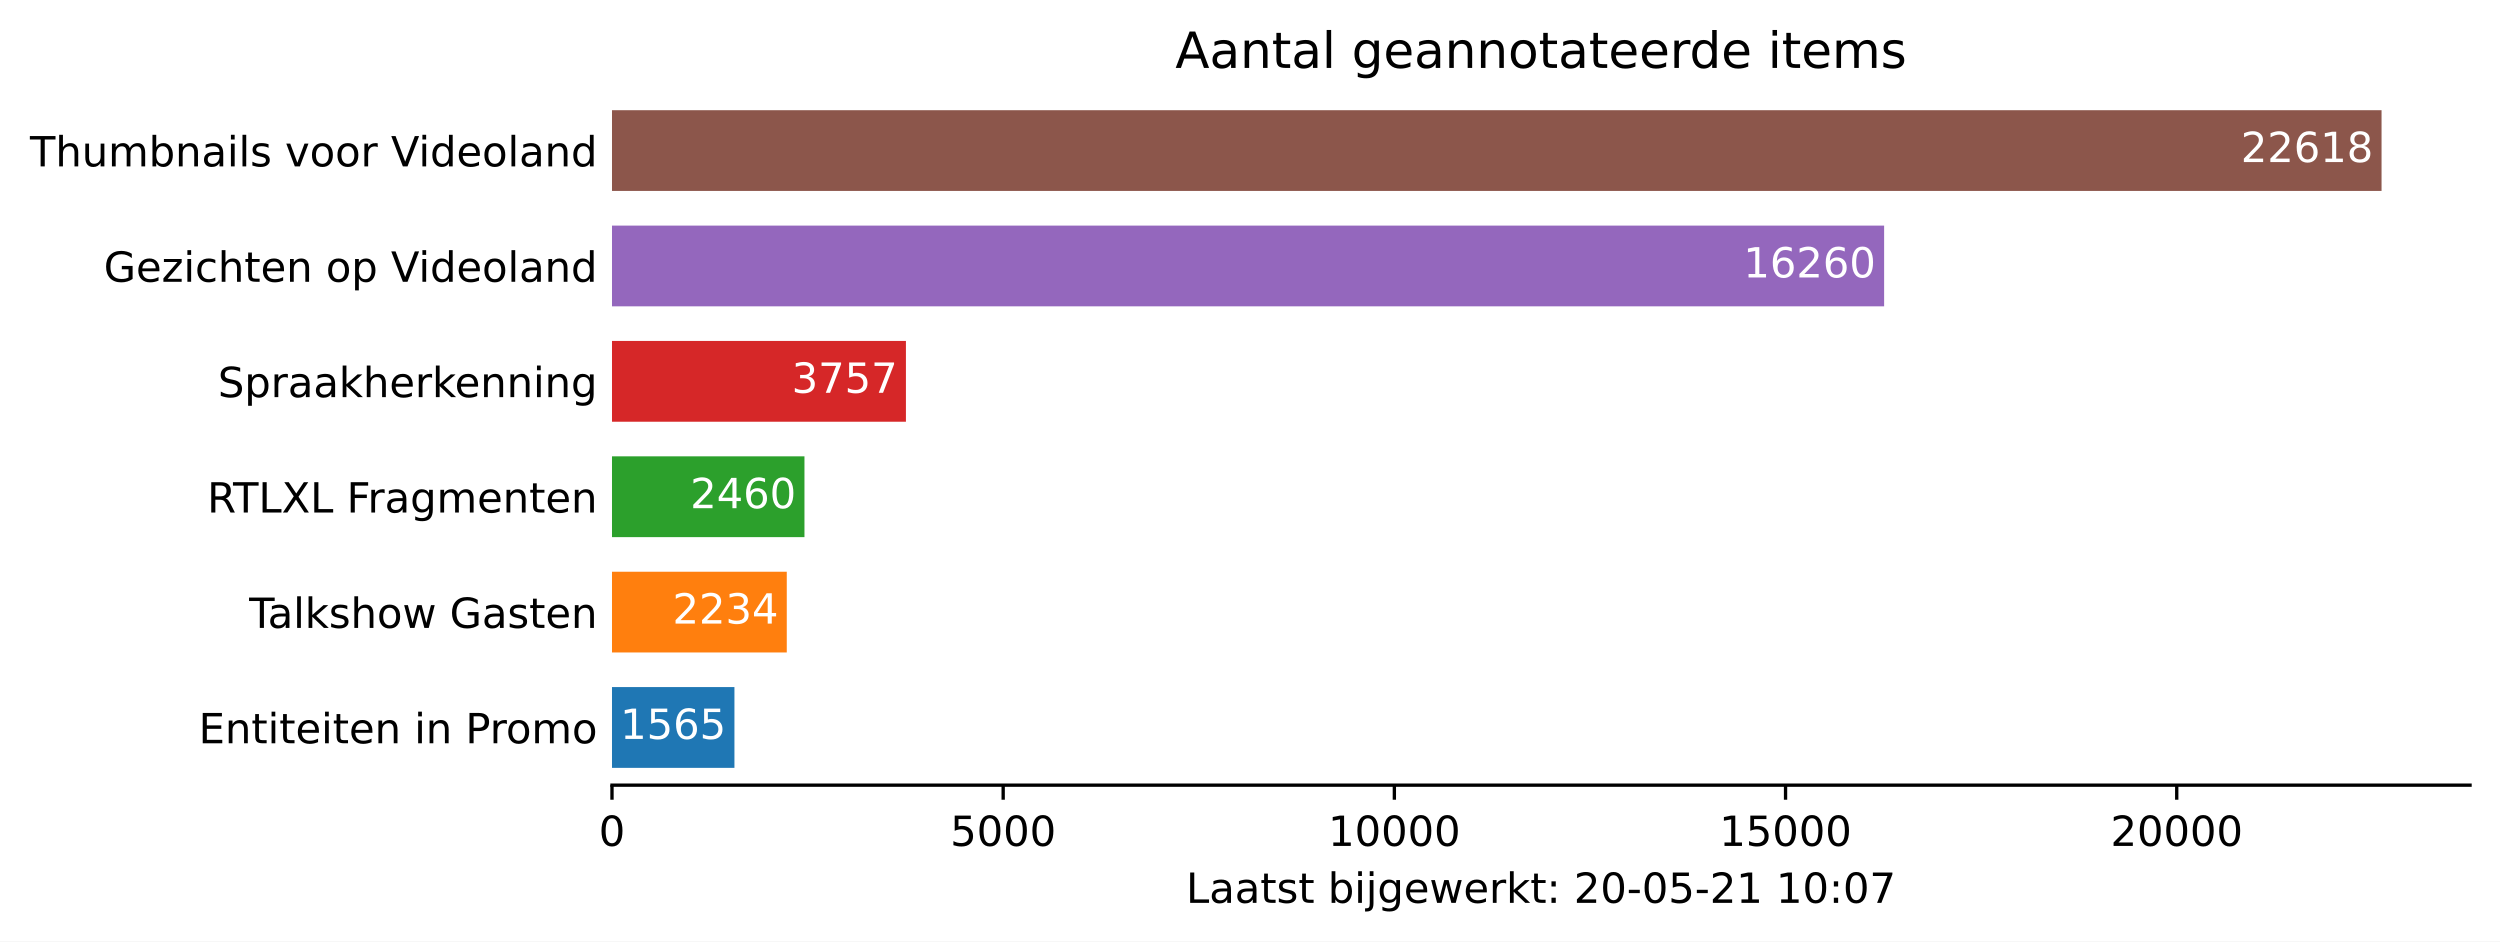
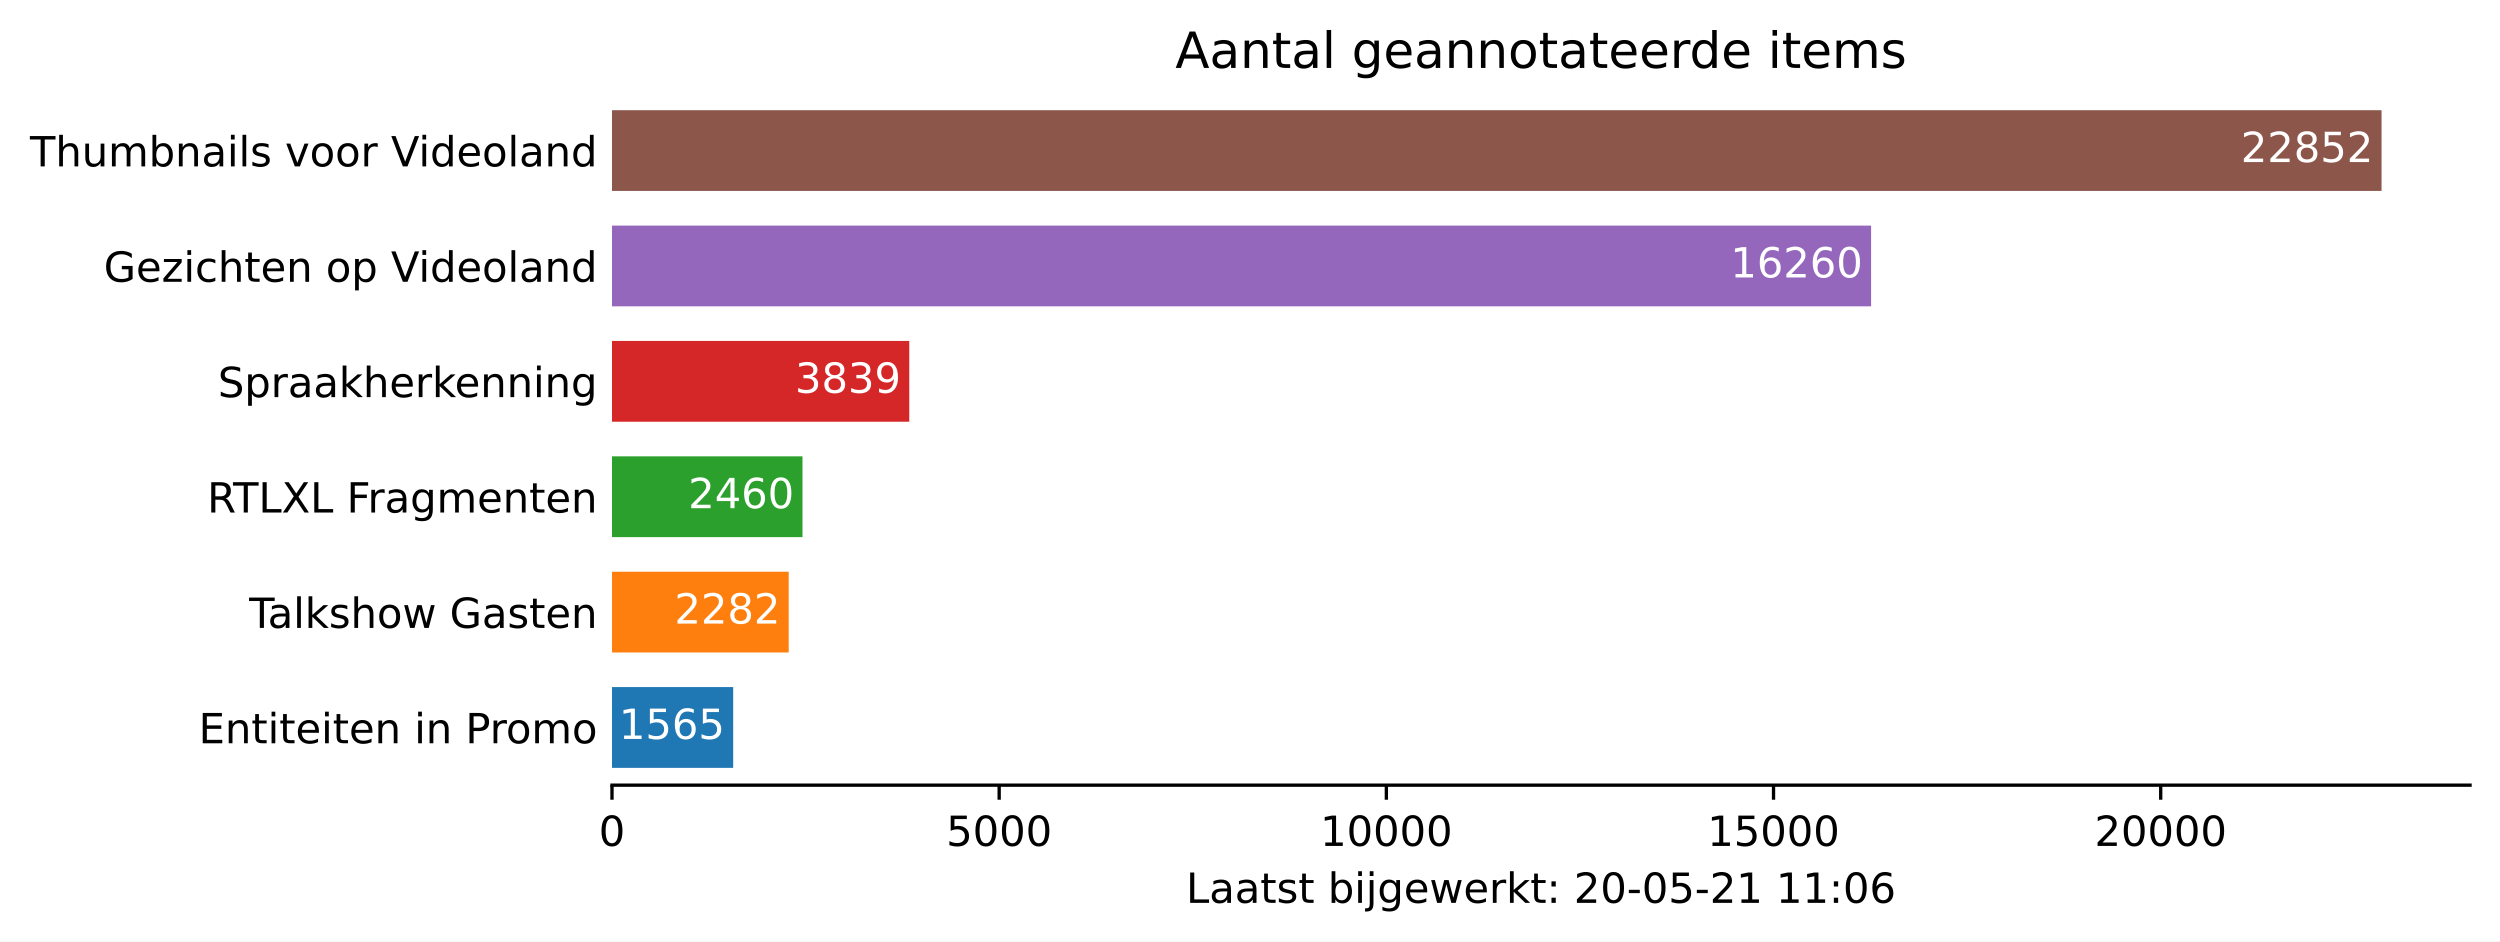
<svg xmlns="http://www.w3.org/2000/svg" xmlns:xlink="http://www.w3.org/1999/xlink" height="226.194pt" version="1.1" viewBox="0 0 600.633 226.194" width="600.633pt">
  <defs>
    <style type="text/css">*{stroke-linecap:butt;stroke-linejoin:round;}</style>
  </defs>
  <g id="figure_1">
    <g id="patch_1">
      <path d="M 0 226.194  L 600.633 226.194  L 600.633 0  L 0 0  z " style="fill:#ffffff;" />
    </g>
    <g id="axes_1">
      <g id="patch_2">
        <path d="M 147.033 188.638  L 593.433 188.638  L 593.433 22.318  L 147.033 22.318  z " style="fill:#ffffff;" />
      </g>
      <g id="patch_3">
-         <path clip-path="url(#pfd7fe1ca99)" d="M 147.033 184.48  L 176.45 184.48  L 176.45 165.076  L 147.033 165.076  z " style="fill:#1f77b4;" />
+         <path clip-path="url(#pa1356183ee)" d="M 147.033 184.48  L 176.148 184.48  L 176.148 165.076  L 147.033 165.076  z " style="fill:#1f77b4;" />
      </g>
      <g id="patch_4">
-         <path clip-path="url(#pfd7fe1ca99)" d="M 147.033 156.76  L 189.025 156.76  L 189.025 137.356  L 147.033 137.356  z " style="fill:#ff7f0e;" />
+         <path clip-path="url(#pa1356183ee)" d="M 147.033 156.76  L 189.488 156.76  L 189.488 137.356  L 147.033 137.356  z " style="fill:#ff7f0e;" />
      </g>
      <g id="patch_5">
-         <path clip-path="url(#pfd7fe1ca99)" d="M 147.033 129.04  L 193.273 129.04  L 193.273 109.636  L 147.033 109.636  z " style="fill:#2ca02c;" />
+         <path clip-path="url(#pa1356183ee)" d="M 147.033 129.04  L 192.799 129.04  L 192.799 109.636  L 147.033 109.636  z " style="fill:#2ca02c;" />
      </g>
      <g id="patch_6">
-         <path clip-path="url(#pfd7fe1ca99)" d="M 147.033 101.32  L 217.652 101.32  L 217.652 81.916  L 147.033 81.916  z " style="fill:#d62728;" />
+         <path clip-path="url(#pa1356183ee)" d="M 147.033 101.32  L 218.454 101.32  L 218.454 81.916  L 147.033 81.916  z " style="fill:#d62728;" />
      </g>
      <g id="patch_7">
-         <path clip-path="url(#pfd7fe1ca99)" d="M 147.033 73.6  L 452.667 73.6  L 452.667 54.196  L 147.033 54.196  z " style="fill:#9467bd;" />
+         <path clip-path="url(#pa1356183ee)" d="M 147.033 73.6  L 449.537 73.6  L 449.537 54.196  L 147.033 54.196  z " style="fill:#9467bd;" />
      </g>
      <g id="patch_8">
-         <path clip-path="url(#pfd7fe1ca99)" d="M 147.033 45.88  L 572.176 45.88  L 572.176 26.476  L 147.033 26.476  z " style="fill:#8c564b;" />
+         <path clip-path="url(#pa1356183ee)" d="M 147.033 45.88  L 572.176 45.88  L 572.176 26.476  L 147.033 26.476  z " style="fill:#8c564b;" />
      </g>
      <g id="matplotlib.axis_1">
        <g id="xtick_1">
          <g id="line2d_1">
            <defs>
-               <path d="M 0 0  L 0 3.5  " id="m6ba2e2ff28" style="stroke:#000000;stroke-width:0.8;" />
+               <path d="M 0 0  L 0 3.5  " id="m9d2012c8a9" style="stroke:#000000;stroke-width:0.8;" />
            </defs>
            <g>
-               <use style="stroke:#000000;stroke-width:0.8;" x="147.033" xlink:href="#m6ba2e2ff28" y="188.638" />
+               <use style="stroke:#000000;stroke-width:0.8;" x="147.033" xlink:href="#m9d2012c8a9" y="188.638" />
            </g>
          </g>
          <g id="text_1">
            <g transform="translate(143.8516 203.2366)scale(0.1 -0.1)">
              <defs>
                <path d="M 2034 4250  Q 1547 4250 1301 3770  Q 1056 3291 1056 2328  Q 1056 1369 1301 889  Q 1547 409 2034 409  Q 2525 409 2770 889  Q 3016 1369 3016 2328  Q 3016 3291 2770 3770  Q 2525 4250 2034 4250  z M 2034 4750  Q 2819 4750 3233 4129  Q 3647 3509 3647 2328  Q 3647 1150 3233 529  Q 2819 -91 2034 -91  Q 1250 -91 836 529  Q 422 1150 422 2328  Q 422 3509 836 4129  Q 1250 4750 2034 4750  z " id="DejaVuSans-30" transform="scale(0.015625)" />
              </defs>
              <use xlink:href="#DejaVuSans-30" />
            </g>
          </g>
        </g>
        <g id="xtick_2">
          <g id="line2d_2">
            <g>
-               <use style="stroke:#000000;stroke-width:0.8;" x="241.016" xlink:href="#m6ba2e2ff28" y="188.638" />
+               <use style="stroke:#000000;stroke-width:0.8;" x="240.054" xlink:href="#m9d2012c8a9" y="188.638" />
            </g>
          </g>
          <g id="text_2">
-             <g transform="translate(228.2911 203.2366)scale(0.1 -0.1)">
+             <g transform="translate(227.3287 203.2366)scale(0.1 -0.1)">
              <defs>
                <path d="M 691 4666  L 3169 4666  L 3169 4134  L 1269 4134  L 1269 2991  Q 1406 3038 1543 3061  Q 1681 3084 1819 3084  Q 2600 3084 3056 2656  Q 3513 2228 3513 1497  Q 3513 744 3044 326  Q 2575 -91 1722 -91  Q 1428 -91 1123 -41  Q 819 9 494 109  L 494 744  Q 775 591 1075 516  Q 1375 441 1709 441  Q 2250 441 2565 725  Q 2881 1009 2881 1497  Q 2881 1984 2565 2268  Q 2250 2553 1709 2553  Q 1456 2553 1204 2497  Q 953 2441 691 2322  L 691 4666  z " id="DejaVuSans-35" transform="scale(0.015625)" />
              </defs>
              <use xlink:href="#DejaVuSans-35" />
              <use x="63.623" xlink:href="#DejaVuSans-30" />
              <use x="127.246" xlink:href="#DejaVuSans-30" />
              <use x="190.869" xlink:href="#DejaVuSans-30" />
            </g>
          </g>
        </g>
        <g id="xtick_3">
          <g id="line2d_3">
            <g>
-               <use style="stroke:#000000;stroke-width:0.8;" x="334.999" xlink:href="#m6ba2e2ff28" y="188.638" />
+               <use style="stroke:#000000;stroke-width:0.8;" x="333.075" xlink:href="#m9d2012c8a9" y="188.638" />
            </g>
          </g>
          <g id="text_3">
-             <g transform="translate(319.0932 203.2366)scale(0.1 -0.1)">
+             <g transform="translate(317.1684 203.2366)scale(0.1 -0.1)">
              <defs>
                <path d="M 794 531  L 1825 531  L 1825 4091  L 703 3866  L 703 4441  L 1819 4666  L 2450 4666  L 2450 531  L 3481 531  L 3481 0  L 794 0  L 794 531  z " id="DejaVuSans-31" transform="scale(0.015625)" />
              </defs>
              <use xlink:href="#DejaVuSans-31" />
              <use x="63.623" xlink:href="#DejaVuSans-30" />
              <use x="127.246" xlink:href="#DejaVuSans-30" />
              <use x="190.869" xlink:href="#DejaVuSans-30" />
              <use x="254.492" xlink:href="#DejaVuSans-30" />
            </g>
          </g>
        </g>
        <g id="xtick_4">
          <g id="line2d_4">
            <g>
-               <use style="stroke:#000000;stroke-width:0.8;" x="428.983" xlink:href="#m6ba2e2ff28" y="188.638" />
+               <use style="stroke:#000000;stroke-width:0.8;" x="426.096" xlink:href="#m9d2012c8a9" y="188.638" />
            </g>
          </g>
          <g id="text_4">
-             <g transform="translate(413.0765 203.2366)scale(0.1 -0.1)">
+             <g transform="translate(410.1894 203.2366)scale(0.1 -0.1)">
              <use xlink:href="#DejaVuSans-31" />
              <use x="63.623" xlink:href="#DejaVuSans-35" />
              <use x="127.246" xlink:href="#DejaVuSans-30" />
              <use x="190.869" xlink:href="#DejaVuSans-30" />
              <use x="254.492" xlink:href="#DejaVuSans-30" />
            </g>
          </g>
        </g>
        <g id="xtick_5">
          <g id="line2d_5">
            <g>
-               <use style="stroke:#000000;stroke-width:0.8;" x="522.966" xlink:href="#m6ba2e2ff28" y="188.638" />
+               <use style="stroke:#000000;stroke-width:0.8;" x="519.117" xlink:href="#m9d2012c8a9" y="188.638" />
            </g>
          </g>
          <g id="text_5">
-             <g transform="translate(507.0598 203.2366)scale(0.1 -0.1)">
+             <g transform="translate(503.2103 203.2366)scale(0.1 -0.1)">
              <defs>
                <path d="M 1228 531  L 3431 531  L 3431 0  L 469 0  L 469 531  Q 828 903 1448 1529  Q 2069 2156 2228 2338  Q 2531 2678 2651 2914  Q 2772 3150 2772 3378  Q 2772 3750 2511 3984  Q 2250 4219 1831 4219  Q 1534 4219 1204 4116  Q 875 4013 500 3803  L 500 4441  Q 881 4594 1212 4672  Q 1544 4750 1819 4750  Q 2544 4750 2975 4387  Q 3406 4025 3406 3419  Q 3406 3131 3298 2873  Q 3191 2616 2906 2266  Q 2828 2175 2409 1742  Q 1991 1309 1228 531  z " id="DejaVuSans-32" transform="scale(0.015625)" />
              </defs>
              <use xlink:href="#DejaVuSans-32" />
              <use x="63.623" xlink:href="#DejaVuSans-30" />
              <use x="127.246" xlink:href="#DejaVuSans-30" />
              <use x="190.869" xlink:href="#DejaVuSans-30" />
              <use x="254.492" xlink:href="#DejaVuSans-30" />
            </g>
          </g>
        </g>
        <g id="text_6">
          <g transform="translate(284.9578 216.9147)scale(0.1 -0.1)">
            <defs>
              <path d="M 628 4666  L 1259 4666  L 1259 531  L 3531 531  L 3531 0  L 628 0  L 628 4666  z " id="DejaVuSans-4c" transform="scale(0.015625)" />
              <path d="M 2194 1759  Q 1497 1759 1228 1600  Q 959 1441 959 1056  Q 959 750 1161 570  Q 1363 391 1709 391  Q 2188 391 2477 730  Q 2766 1069 2766 1631  L 2766 1759  L 2194 1759  z M 3341 1997  L 3341 0  L 2766 0  L 2766 531  Q 2569 213 2275 61  Q 1981 -91 1556 -91  Q 1019 -91 701 211  Q 384 513 384 1019  Q 384 1609 779 1909  Q 1175 2209 1959 2209  L 2766 2209  L 2766 2266  Q 2766 2663 2505 2880  Q 2244 3097 1772 3097  Q 1472 3097 1187 3025  Q 903 2953 641 2809  L 641 3341  Q 956 3463 1253 3523  Q 1550 3584 1831 3584  Q 2591 3584 2966 3190  Q 3341 2797 3341 1997  z " id="DejaVuSans-61" transform="scale(0.015625)" />
              <path d="M 1172 4494  L 1172 3500  L 2356 3500  L 2356 3053  L 1172 3053  L 1172 1153  Q 1172 725 1289 603  Q 1406 481 1766 481  L 2356 481  L 2356 0  L 1766 0  Q 1100 0 847 248  Q 594 497 594 1153  L 594 3053  L 172 3053  L 172 3500  L 594 3500  L 594 4494  L 1172 4494  z " id="DejaVuSans-74" transform="scale(0.015625)" />
              <path d="M 2834 3397  L 2834 2853  Q 2591 2978 2328 3040  Q 2066 3103 1784 3103  Q 1356 3103 1142 2972  Q 928 2841 928 2578  Q 928 2378 1081 2264  Q 1234 2150 1697 2047  L 1894 2003  Q 2506 1872 2764 1633  Q 3022 1394 3022 966  Q 3022 478 2636 193  Q 2250 -91 1575 -91  Q 1294 -91 989 -36  Q 684 19 347 128  L 347 722  Q 666 556 975 473  Q 1284 391 1588 391  Q 1994 391 2212 530  Q 2431 669 2431 922  Q 2431 1156 2273 1281  Q 2116 1406 1581 1522  L 1381 1569  Q 847 1681 609 1914  Q 372 2147 372 2553  Q 372 3047 722 3315  Q 1072 3584 1716 3584  Q 2034 3584 2315 3537  Q 2597 3491 2834 3397  z " id="DejaVuSans-73" transform="scale(0.015625)" />
              <path id="DejaVuSans-20" transform="scale(0.015625)" />
              <path d="M 3116 1747  Q 3116 2381 2855 2742  Q 2594 3103 2138 3103  Q 1681 3103 1420 2742  Q 1159 2381 1159 1747  Q 1159 1113 1420 752  Q 1681 391 2138 391  Q 2594 391 2855 752  Q 3116 1113 3116 1747  z M 1159 2969  Q 1341 3281 1617 3432  Q 1894 3584 2278 3584  Q 2916 3584 3314 3078  Q 3713 2572 3713 1747  Q 3713 922 3314 415  Q 2916 -91 2278 -91  Q 1894 -91 1617 61  Q 1341 213 1159 525  L 1159 0  L 581 0  L 581 4863  L 1159 4863  L 1159 2969  z " id="DejaVuSans-62" transform="scale(0.015625)" />
              <path d="M 603 3500  L 1178 3500  L 1178 0  L 603 0  L 603 3500  z M 603 4863  L 1178 4863  L 1178 4134  L 603 4134  L 603 4863  z " id="DejaVuSans-69" transform="scale(0.015625)" />
              <path d="M 603 3500  L 1178 3500  L 1178 -63  Q 1178 -731 923 -1031  Q 669 -1331 103 -1331  L -116 -1331  L -116 -844  L 38 -844  Q 366 -844 484 -692  Q 603 -541 603 -63  L 603 3500  z M 603 4863  L 1178 4863  L 1178 4134  L 603 4134  L 603 4863  z " id="DejaVuSans-6a" transform="scale(0.015625)" />
              <path d="M 2906 1791  Q 2906 2416 2648 2759  Q 2391 3103 1925 3103  Q 1463 3103 1205 2759  Q 947 2416 947 1791  Q 947 1169 1205 825  Q 1463 481 1925 481  Q 2391 481 2648 825  Q 2906 1169 2906 1791  z M 3481 434  Q 3481 -459 3084 -895  Q 2688 -1331 1869 -1331  Q 1566 -1331 1297 -1286  Q 1028 -1241 775 -1147  L 775 -588  Q 1028 -725 1275 -790  Q 1522 -856 1778 -856  Q 2344 -856 2625 -561  Q 2906 -266 2906 331  L 2906 616  Q 2728 306 2450 153  Q 2172 0 1784 0  Q 1141 0 747 490  Q 353 981 353 1791  Q 353 2603 747 3093  Q 1141 3584 1784 3584  Q 2172 3584 2450 3431  Q 2728 3278 2906 2969  L 2906 3500  L 3481 3500  L 3481 434  z " id="DejaVuSans-67" transform="scale(0.015625)" />
              <path d="M 3597 1894  L 3597 1613  L 953 1613  Q 991 1019 1311 708  Q 1631 397 2203 397  Q 2534 397 2845 478  Q 3156 559 3463 722  L 3463 178  Q 3153 47 2828 -22  Q 2503 -91 2169 -91  Q 1331 -91 842 396  Q 353 884 353 1716  Q 353 2575 817 3079  Q 1281 3584 2069 3584  Q 2775 3584 3186 3129  Q 3597 2675 3597 1894  z M 3022 2063  Q 3016 2534 2758 2815  Q 2500 3097 2075 3097  Q 1594 3097 1305 2825  Q 1016 2553 972 2059  L 3022 2063  z " id="DejaVuSans-65" transform="scale(0.015625)" />
              <path d="M 269 3500  L 844 3500  L 1563 769  L 2278 3500  L 2956 3500  L 3675 769  L 4391 3500  L 4966 3500  L 4050 0  L 3372 0  L 2619 2869  L 1863 0  L 1184 0  L 269 3500  z " id="DejaVuSans-77" transform="scale(0.015625)" />
              <path d="M 2631 2963  Q 2534 3019 2420 3045  Q 2306 3072 2169 3072  Q 1681 3072 1420 2755  Q 1159 2438 1159 1844  L 1159 0  L 581 0  L 581 3500  L 1159 3500  L 1159 2956  Q 1341 3275 1631 3429  Q 1922 3584 2338 3584  Q 2397 3584 2469 3576  Q 2541 3569 2628 3553  L 2631 2963  z " id="DejaVuSans-72" transform="scale(0.015625)" />
              <path d="M 581 4863  L 1159 4863  L 1159 1991  L 2875 3500  L 3609 3500  L 1753 1863  L 3688 0  L 2938 0  L 1159 1709  L 1159 0  L 581 0  L 581 4863  z " id="DejaVuSans-6b" transform="scale(0.015625)" />
              <path d="M 750 794  L 1409 794  L 1409 0  L 750 0  L 750 794  z M 750 3309  L 1409 3309  L 1409 2516  L 750 2516  L 750 3309  z " id="DejaVuSans-3a" transform="scale(0.015625)" />
              <path d="M 313 2009  L 1997 2009  L 1997 1497  L 313 1497  L 313 2009  z " id="DejaVuSans-2d" transform="scale(0.015625)" />
-               <path d="M 525 4666  L 3525 4666  L 3525 4397  L 1831 0  L 1172 0  L 2766 4134  L 525 4134  L 525 4666  z " id="DejaVuSans-37" transform="scale(0.015625)" />
+               <path d="M 2113 2584  Q 1688 2584 1439 2293  Q 1191 2003 1191 1497  Q 1191 994 1439 701  Q 1688 409 2113 409  Q 2538 409 2786 701  Q 3034 994 3034 1497  Q 3034 2003 2786 2293  Q 2538 2584 2113 2584  z M 3366 4563  L 3366 3988  Q 3128 4100 2886 4159  Q 2644 4219 2406 4219  Q 1781 4219 1451 3797  Q 1122 3375 1075 2522  Q 1259 2794 1537 2939  Q 1816 3084 2150 3084  Q 2853 3084 3261 2657  Q 3669 2231 3669 1497  Q 3669 778 3244 343  Q 2819 -91 2113 -91  Q 1303 -91 875 529  Q 447 1150 447 2328  Q 447 3434 972 4092  Q 1497 4750 2381 4750  Q 2619 4750 2861 4703  Q 3103 4656 3366 4563  z " id="DejaVuSans-36" transform="scale(0.015625)" />
            </defs>
            <use xlink:href="#DejaVuSans-4c" />
            <use x="55.713" xlink:href="#DejaVuSans-61" />
            <use x="116.992" xlink:href="#DejaVuSans-61" />
            <use x="178.271" xlink:href="#DejaVuSans-74" />
            <use x="217.48" xlink:href="#DejaVuSans-73" />
            <use x="269.58" xlink:href="#DejaVuSans-74" />
            <use x="308.789" xlink:href="#DejaVuSans-20" />
            <use x="340.576" xlink:href="#DejaVuSans-62" />
            <use x="404.053" xlink:href="#DejaVuSans-69" />
            <use x="431.836" xlink:href="#DejaVuSans-6a" />
            <use x="459.619" xlink:href="#DejaVuSans-67" />
            <use x="523.096" xlink:href="#DejaVuSans-65" />
            <use x="584.619" xlink:href="#DejaVuSans-77" />
            <use x="666.406" xlink:href="#DejaVuSans-65" />
            <use x="727.93" xlink:href="#DejaVuSans-72" />
            <use x="769.043" xlink:href="#DejaVuSans-6b" />
            <use x="826.953" xlink:href="#DejaVuSans-74" />
            <use x="866.162" xlink:href="#DejaVuSans-3a" />
            <use x="899.854" xlink:href="#DejaVuSans-20" />
            <use x="931.641" xlink:href="#DejaVuSans-32" />
            <use x="995.264" xlink:href="#DejaVuSans-30" />
            <use x="1058.887" xlink:href="#DejaVuSans-2d" />
            <use x="1094.971" xlink:href="#DejaVuSans-30" />
            <use x="1158.594" xlink:href="#DejaVuSans-35" />
            <use x="1222.217" xlink:href="#DejaVuSans-2d" />
            <use x="1258.301" xlink:href="#DejaVuSans-32" />
            <use x="1321.924" xlink:href="#DejaVuSans-31" />
            <use x="1385.547" xlink:href="#DejaVuSans-20" />
            <use x="1417.334" xlink:href="#DejaVuSans-31" />
-             <use x="1480.957" xlink:href="#DejaVuSans-30" />
+             <use x="1480.957" xlink:href="#DejaVuSans-31" />
            <use x="1544.58" xlink:href="#DejaVuSans-3a" />
            <use x="1578.271" xlink:href="#DejaVuSans-30" />
-             <use x="1641.895" xlink:href="#DejaVuSans-37" />
+             <use x="1641.895" xlink:href="#DejaVuSans-36" />
          </g>
        </g>
      </g>
      <g id="matplotlib.axis_2">
        <g id="ytick_1">
          <g id="line2d_6" />
          <g id="text_7">
            <g transform="translate(47.725 178.5773)scale(0.1 -0.1)">
              <defs>
                <path d="M 628 4666  L 3578 4666  L 3578 4134  L 1259 4134  L 1259 2753  L 3481 2753  L 3481 2222  L 1259 2222  L 1259 531  L 3634 531  L 3634 0  L 628 0  L 628 4666  z " id="DejaVuSans-45" transform="scale(0.015625)" />
                <path d="M 3513 2113  L 3513 0  L 2938 0  L 2938 2094  Q 2938 2591 2744 2837  Q 2550 3084 2163 3084  Q 1697 3084 1428 2787  Q 1159 2491 1159 1978  L 1159 0  L 581 0  L 581 3500  L 1159 3500  L 1159 2956  Q 1366 3272 1645 3428  Q 1925 3584 2291 3584  Q 2894 3584 3203 3211  Q 3513 2838 3513 2113  z " id="DejaVuSans-6e" transform="scale(0.015625)" />
                <path d="M 1259 4147  L 1259 2394  L 2053 2394  Q 2494 2394 2734 2622  Q 2975 2850 2975 3272  Q 2975 3691 2734 3919  Q 2494 4147 2053 4147  L 1259 4147  z M 628 4666  L 2053 4666  Q 2838 4666 3239 4311  Q 3641 3956 3641 3272  Q 3641 2581 3239 2228  Q 2838 1875 2053 1875  L 1259 1875  L 1259 0  L 628 0  L 628 4666  z " id="DejaVuSans-50" transform="scale(0.015625)" />
                <path d="M 1959 3097  Q 1497 3097 1228 2736  Q 959 2375 959 1747  Q 959 1119 1226 758  Q 1494 397 1959 397  Q 2419 397 2687 759  Q 2956 1122 2956 1747  Q 2956 2369 2687 2733  Q 2419 3097 1959 3097  z M 1959 3584  Q 2709 3584 3137 3096  Q 3566 2609 3566 1747  Q 3566 888 3137 398  Q 2709 -91 1959 -91  Q 1206 -91 779 398  Q 353 888 353 1747  Q 353 2609 779 3096  Q 1206 3584 1959 3584  z " id="DejaVuSans-6f" transform="scale(0.015625)" />
                <path d="M 3328 2828  Q 3544 3216 3844 3400  Q 4144 3584 4550 3584  Q 5097 3584 5394 3201  Q 5691 2819 5691 2113  L 5691 0  L 5113 0  L 5113 2094  Q 5113 2597 4934 2840  Q 4756 3084 4391 3084  Q 3944 3084 3684 2787  Q 3425 2491 3425 1978  L 3425 0  L 2847 0  L 2847 2094  Q 2847 2600 2669 2842  Q 2491 3084 2119 3084  Q 1678 3084 1418 2786  Q 1159 2488 1159 1978  L 1159 0  L 581 0  L 581 3500  L 1159 3500  L 1159 2956  Q 1356 3278 1631 3431  Q 1906 3584 2284 3584  Q 2666 3584 2933 3390  Q 3200 3197 3328 2828  z " id="DejaVuSans-6d" transform="scale(0.015625)" />
              </defs>
              <use xlink:href="#DejaVuSans-45" />
              <use x="63.184" xlink:href="#DejaVuSans-6e" />
              <use x="126.562" xlink:href="#DejaVuSans-74" />
              <use x="165.771" xlink:href="#DejaVuSans-69" />
              <use x="193.555" xlink:href="#DejaVuSans-74" />
              <use x="232.764" xlink:href="#DejaVuSans-65" />
              <use x="294.287" xlink:href="#DejaVuSans-69" />
              <use x="322.07" xlink:href="#DejaVuSans-74" />
              <use x="361.279" xlink:href="#DejaVuSans-65" />
              <use x="422.803" xlink:href="#DejaVuSans-6e" />
              <use x="486.182" xlink:href="#DejaVuSans-20" />
              <use x="517.969" xlink:href="#DejaVuSans-69" />
              <use x="545.752" xlink:href="#DejaVuSans-6e" />
              <use x="609.131" xlink:href="#DejaVuSans-20" />
              <use x="640.918" xlink:href="#DejaVuSans-50" />
              <use x="699.471" xlink:href="#DejaVuSans-72" />
              <use x="738.334" xlink:href="#DejaVuSans-6f" />
              <use x="799.516" xlink:href="#DejaVuSans-6d" />
              <use x="896.928" xlink:href="#DejaVuSans-6f" />
            </g>
          </g>
        </g>
        <g id="ytick_2">
          <g id="line2d_7" />
          <g id="text_8">
            <g transform="translate(59.85938 150.8573)scale(0.1 -0.1)">
              <defs>
                <path d="M -19 4666  L 3928 4666  L 3928 4134  L 2272 4134  L 2272 0  L 1638 0  L 1638 4134  L -19 4134  L -19 4666  z " id="DejaVuSans-54" transform="scale(0.015625)" />
                <path d="M 603 4863  L 1178 4863  L 1178 0  L 603 0  L 603 4863  z " id="DejaVuSans-6c" transform="scale(0.015625)" />
                <path d="M 3513 2113  L 3513 0  L 2938 0  L 2938 2094  Q 2938 2591 2744 2837  Q 2550 3084 2163 3084  Q 1697 3084 1428 2787  Q 1159 2491 1159 1978  L 1159 0  L 581 0  L 581 4863  L 1159 4863  L 1159 2956  Q 1366 3272 1645 3428  Q 1925 3584 2291 3584  Q 2894 3584 3203 3211  Q 3513 2838 3513 2113  z " id="DejaVuSans-68" transform="scale(0.015625)" />
                <path d="M 3809 666  L 3809 1919  L 2778 1919  L 2778 2438  L 4434 2438  L 4434 434  Q 4069 175 3628 42  Q 3188 -91 2688 -91  Q 1594 -91 976 548  Q 359 1188 359 2328  Q 359 3472 976 4111  Q 1594 4750 2688 4750  Q 3144 4750 3555 4637  Q 3966 4525 4313 4306  L 4313 3634  Q 3963 3931 3569 4081  Q 3175 4231 2741 4231  Q 1884 4231 1454 3753  Q 1025 3275 1025 2328  Q 1025 1384 1454 906  Q 1884 428 2741 428  Q 3075 428 3337 486  Q 3600 544 3809 666  z " id="DejaVuSans-47" transform="scale(0.015625)" />
              </defs>
              <use xlink:href="#DejaVuSans-54" />
              <use x="44.584" xlink:href="#DejaVuSans-61" />
              <use x="105.863" xlink:href="#DejaVuSans-6c" />
              <use x="133.646" xlink:href="#DejaVuSans-6b" />
              <use x="191.557" xlink:href="#DejaVuSans-73" />
              <use x="243.656" xlink:href="#DejaVuSans-68" />
              <use x="307.035" xlink:href="#DejaVuSans-6f" />
              <use x="368.217" xlink:href="#DejaVuSans-77" />
              <use x="450.004" xlink:href="#DejaVuSans-20" />
              <use x="481.791" xlink:href="#DejaVuSans-47" />
              <use x="559.281" xlink:href="#DejaVuSans-61" />
              <use x="620.561" xlink:href="#DejaVuSans-73" />
              <use x="672.66" xlink:href="#DejaVuSans-74" />
              <use x="711.869" xlink:href="#DejaVuSans-65" />
              <use x="773.393" xlink:href="#DejaVuSans-6e" />
            </g>
          </g>
        </g>
        <g id="ytick_3">
          <g id="line2d_8" />
          <g id="text_9">
            <g transform="translate(49.77344 123.1373)scale(0.1 -0.1)">
              <defs>
                <path d="M 2841 2188  Q 3044 2119 3236 1894  Q 3428 1669 3622 1275  L 4263 0  L 3584 0  L 2988 1197  Q 2756 1666 2539 1819  Q 2322 1972 1947 1972  L 1259 1972  L 1259 0  L 628 0  L 628 4666  L 2053 4666  Q 2853 4666 3247 4331  Q 3641 3997 3641 3322  Q 3641 2881 3436 2590  Q 3231 2300 2841 2188  z M 1259 4147  L 1259 2491  L 2053 2491  Q 2509 2491 2742 2702  Q 2975 2913 2975 3322  Q 2975 3731 2742 3939  Q 2509 4147 2053 4147  L 1259 4147  z " id="DejaVuSans-52" transform="scale(0.015625)" />
                <path d="M 403 4666  L 1081 4666  L 2241 2931  L 3406 4666  L 4084 4666  L 2584 2425  L 4184 0  L 3506 0  L 2194 1984  L 872 0  L 191 0  L 1856 2491  L 403 4666  z " id="DejaVuSans-58" transform="scale(0.015625)" />
                <path d="M 628 4666  L 3309 4666  L 3309 4134  L 1259 4134  L 1259 2759  L 3109 2759  L 3109 2228  L 1259 2228  L 1259 0  L 628 0  L 628 4666  z " id="DejaVuSans-46" transform="scale(0.015625)" />
              </defs>
              <use xlink:href="#DejaVuSans-52" />
              <use x="62.232" xlink:href="#DejaVuSans-54" />
              <use x="123.316" xlink:href="#DejaVuSans-4c" />
              <use x="179.029" xlink:href="#DejaVuSans-58" />
              <use x="247.535" xlink:href="#DejaVuSans-4c" />
              <use x="303.248" xlink:href="#DejaVuSans-20" />
              <use x="335.035" xlink:href="#DejaVuSans-46" />
              <use x="385.305" xlink:href="#DejaVuSans-72" />
              <use x="426.418" xlink:href="#DejaVuSans-61" />
              <use x="487.697" xlink:href="#DejaVuSans-67" />
              <use x="551.174" xlink:href="#DejaVuSans-6d" />
              <use x="648.586" xlink:href="#DejaVuSans-65" />
              <use x="710.109" xlink:href="#DejaVuSans-6e" />
              <use x="773.488" xlink:href="#DejaVuSans-74" />
              <use x="812.697" xlink:href="#DejaVuSans-65" />
              <use x="874.221" xlink:href="#DejaVuSans-6e" />
            </g>
          </g>
        </g>
        <g id="ytick_4">
          <g id="line2d_9" />
          <g id="text_10">
            <g transform="translate(52.35625 95.41734)scale(0.1 -0.1)">
              <defs>
                <path d="M 3425 4513  L 3425 3897  Q 3066 4069 2747 4153  Q 2428 4238 2131 4238  Q 1616 4238 1336 4038  Q 1056 3838 1056 3469  Q 1056 3159 1242 3001  Q 1428 2844 1947 2747  L 2328 2669  Q 3034 2534 3370 2195  Q 3706 1856 3706 1288  Q 3706 609 3251 259  Q 2797 -91 1919 -91  Q 1588 -91 1214 -16  Q 841 59 441 206  L 441 856  Q 825 641 1194 531  Q 1563 422 1919 422  Q 2459 422 2753 634  Q 3047 847 3047 1241  Q 3047 1584 2836 1778  Q 2625 1972 2144 2069  L 1759 2144  Q 1053 2284 737 2584  Q 422 2884 422 3419  Q 422 4038 858 4394  Q 1294 4750 2059 4750  Q 2388 4750 2728 4690  Q 3069 4631 3425 4513  z " id="DejaVuSans-53" transform="scale(0.015625)" />
                <path d="M 1159 525  L 1159 -1331  L 581 -1331  L 581 3500  L 1159 3500  L 1159 2969  Q 1341 3281 1617 3432  Q 1894 3584 2278 3584  Q 2916 3584 3314 3078  Q 3713 2572 3713 1747  Q 3713 922 3314 415  Q 2916 -91 2278 -91  Q 1894 -91 1617 61  Q 1341 213 1159 525  z M 3116 1747  Q 3116 2381 2855 2742  Q 2594 3103 2138 3103  Q 1681 3103 1420 2742  Q 1159 2381 1159 1747  Q 1159 1113 1420 752  Q 1681 391 2138 391  Q 2594 391 2855 752  Q 3116 1113 3116 1747  z " id="DejaVuSans-70" transform="scale(0.015625)" />
              </defs>
              <use xlink:href="#DejaVuSans-53" />
              <use x="63.477" xlink:href="#DejaVuSans-70" />
              <use x="126.953" xlink:href="#DejaVuSans-72" />
              <use x="168.066" xlink:href="#DejaVuSans-61" />
              <use x="229.346" xlink:href="#DejaVuSans-61" />
              <use x="290.625" xlink:href="#DejaVuSans-6b" />
              <use x="348.535" xlink:href="#DejaVuSans-68" />
              <use x="411.914" xlink:href="#DejaVuSans-65" />
              <use x="473.438" xlink:href="#DejaVuSans-72" />
              <use x="514.551" xlink:href="#DejaVuSans-6b" />
              <use x="568.836" xlink:href="#DejaVuSans-65" />
              <use x="630.359" xlink:href="#DejaVuSans-6e" />
              <use x="693.738" xlink:href="#DejaVuSans-6e" />
              <use x="757.117" xlink:href="#DejaVuSans-69" />
              <use x="784.9" xlink:href="#DejaVuSans-6e" />
              <use x="848.279" xlink:href="#DejaVuSans-67" />
            </g>
          </g>
        </g>
        <g id="ytick_5">
          <g id="line2d_10" />
          <g id="text_11">
            <g transform="translate(24.92813 67.69734)scale(0.1 -0.1)">
              <defs>
                <path d="M 353 3500  L 3084 3500  L 3084 2975  L 922 459  L 3084 459  L 3084 0  L 275 0  L 275 525  L 2438 3041  L 353 3041  L 353 3500  z " id="DejaVuSans-7a" transform="scale(0.015625)" />
                <path d="M 3122 3366  L 3122 2828  Q 2878 2963 2633 3030  Q 2388 3097 2138 3097  Q 1578 3097 1268 2742  Q 959 2388 959 1747  Q 959 1106 1268 751  Q 1578 397 2138 397  Q 2388 397 2633 464  Q 2878 531 3122 666  L 3122 134  Q 2881 22 2623 -34  Q 2366 -91 2075 -91  Q 1284 -91 818 406  Q 353 903 353 1747  Q 353 2603 823 3093  Q 1294 3584 2113 3584  Q 2378 3584 2631 3529  Q 2884 3475 3122 3366  z " id="DejaVuSans-63" transform="scale(0.015625)" />
                <path d="M 1831 0  L 50 4666  L 709 4666  L 2188 738  L 3669 4666  L 4325 4666  L 2547 0  L 1831 0  z " id="DejaVuSans-56" transform="scale(0.015625)" />
                <path d="M 2906 2969  L 2906 4863  L 3481 4863  L 3481 0  L 2906 0  L 2906 525  Q 2725 213 2448 61  Q 2172 -91 1784 -91  Q 1150 -91 751 415  Q 353 922 353 1747  Q 353 2572 751 3078  Q 1150 3584 1784 3584  Q 2172 3584 2448 3432  Q 2725 3281 2906 2969  z M 947 1747  Q 947 1113 1208 752  Q 1469 391 1925 391  Q 2381 391 2643 752  Q 2906 1113 2906 1747  Q 2906 2381 2643 2742  Q 2381 3103 1925 3103  Q 1469 3103 1208 2742  Q 947 2381 947 1747  z " id="DejaVuSans-64" transform="scale(0.015625)" />
              </defs>
              <use xlink:href="#DejaVuSans-47" />
              <use x="77.49" xlink:href="#DejaVuSans-65" />
              <use x="139.014" xlink:href="#DejaVuSans-7a" />
              <use x="191.504" xlink:href="#DejaVuSans-69" />
              <use x="219.287" xlink:href="#DejaVuSans-63" />
              <use x="274.268" xlink:href="#DejaVuSans-68" />
              <use x="337.646" xlink:href="#DejaVuSans-74" />
              <use x="376.855" xlink:href="#DejaVuSans-65" />
              <use x="438.379" xlink:href="#DejaVuSans-6e" />
              <use x="501.758" xlink:href="#DejaVuSans-20" />
              <use x="533.545" xlink:href="#DejaVuSans-6f" />
              <use x="594.727" xlink:href="#DejaVuSans-70" />
              <use x="658.203" xlink:href="#DejaVuSans-20" />
              <use x="689.99" xlink:href="#DejaVuSans-56" />
              <use x="756.148" xlink:href="#DejaVuSans-69" />
              <use x="783.932" xlink:href="#DejaVuSans-64" />
              <use x="847.408" xlink:href="#DejaVuSans-65" />
              <use x="908.932" xlink:href="#DejaVuSans-6f" />
              <use x="970.113" xlink:href="#DejaVuSans-6c" />
              <use x="997.896" xlink:href="#DejaVuSans-61" />
              <use x="1059.176" xlink:href="#DejaVuSans-6e" />
              <use x="1122.555" xlink:href="#DejaVuSans-64" />
            </g>
          </g>
        </g>
        <g id="ytick_6">
          <g id="line2d_11" />
          <g id="text_12">
            <g transform="translate(7.2 39.97734)scale(0.1 -0.1)">
              <defs>
                <path d="M 544 1381  L 544 3500  L 1119 3500  L 1119 1403  Q 1119 906 1312 657  Q 1506 409 1894 409  Q 2359 409 2629 706  Q 2900 1003 2900 1516  L 2900 3500  L 3475 3500  L 3475 0  L 2900 0  L 2900 538  Q 2691 219 2414 64  Q 2138 -91 1772 -91  Q 1169 -91 856 284  Q 544 659 544 1381  z M 1991 3584  L 1991 3584  z " id="DejaVuSans-75" transform="scale(0.015625)" />
                <path d="M 191 3500  L 800 3500  L 1894 563  L 2988 3500  L 3597 3500  L 2284 0  L 1503 0  L 191 3500  z " id="DejaVuSans-76" transform="scale(0.015625)" />
              </defs>
              <use xlink:href="#DejaVuSans-54" />
              <use x="61.084" xlink:href="#DejaVuSans-68" />
              <use x="124.463" xlink:href="#DejaVuSans-75" />
              <use x="187.842" xlink:href="#DejaVuSans-6d" />
              <use x="285.254" xlink:href="#DejaVuSans-62" />
              <use x="348.73" xlink:href="#DejaVuSans-6e" />
              <use x="412.109" xlink:href="#DejaVuSans-61" />
              <use x="473.389" xlink:href="#DejaVuSans-69" />
              <use x="501.172" xlink:href="#DejaVuSans-6c" />
              <use x="528.955" xlink:href="#DejaVuSans-73" />
              <use x="581.055" xlink:href="#DejaVuSans-20" />
              <use x="612.842" xlink:href="#DejaVuSans-76" />
              <use x="672.021" xlink:href="#DejaVuSans-6f" />
              <use x="733.203" xlink:href="#DejaVuSans-6f" />
              <use x="794.385" xlink:href="#DejaVuSans-72" />
              <use x="835.498" xlink:href="#DejaVuSans-20" />
              <use x="867.285" xlink:href="#DejaVuSans-56" />
              <use x="933.443" xlink:href="#DejaVuSans-69" />
              <use x="961.227" xlink:href="#DejaVuSans-64" />
              <use x="1024.703" xlink:href="#DejaVuSans-65" />
              <use x="1086.227" xlink:href="#DejaVuSans-6f" />
              <use x="1147.408" xlink:href="#DejaVuSans-6c" />
              <use x="1175.191" xlink:href="#DejaVuSans-61" />
              <use x="1236.471" xlink:href="#DejaVuSans-6e" />
              <use x="1299.85" xlink:href="#DejaVuSans-64" />
            </g>
          </g>
        </g>
      </g>
      <g id="patch_9">
        <path d="M 147.033 188.638  L 593.433 188.638  " style="fill:none;stroke:#000000;stroke-linecap:square;stroke-linejoin:miter;stroke-width:0.8;" />
      </g>
      <g id="text_13">
-         <g style="fill:#ffffff;" transform="translate(148.9996 177.5375)scale(0.1 -0.1)">
-           <defs>
-             <path d="M 2113 2584  Q 1688 2584 1439 2293  Q 1191 2003 1191 1497  Q 1191 994 1439 701  Q 1688 409 2113 409  Q 2538 409 2786 701  Q 3034 994 3034 1497  Q 3034 2003 2786 2293  Q 2538 2584 2113 2584  z M 3366 4563  L 3366 3988  Q 3128 4100 2886 4159  Q 2644 4219 2406 4219  Q 1781 4219 1451 3797  Q 1122 3375 1075 2522  Q 1259 2794 1537 2939  Q 1816 3084 2150 3084  Q 2853 3084 3261 2657  Q 3669 2231 3669 1497  Q 3669 778 3244 343  Q 2819 -91 2113 -91  Q 1303 -91 875 529  Q 447 1150 447 2328  Q 447 3434 972 4092  Q 1497 4750 2381 4750  Q 2619 4750 2861 4703  Q 3103 4656 3366 4563  z " id="DejaVuSans-36" transform="scale(0.015625)" />
-           </defs>
+         <g style="fill:#ffffff;" transform="translate(148.6984 177.5375)scale(0.1 -0.1)">
          <use xlink:href="#DejaVuSans-31" />
          <use x="63.623" xlink:href="#DejaVuSans-35" />
          <use x="127.246" xlink:href="#DejaVuSans-36" />
          <use x="190.869" xlink:href="#DejaVuSans-35" />
        </g>
      </g>
      <g id="text_14">
-         <g style="fill:#ffffff;" transform="translate(161.5746 149.8175)scale(0.1 -0.1)">
+         <g style="fill:#ffffff;" transform="translate(162.0376 149.8175)scale(0.1 -0.1)">
          <defs>
-             <path d="M 2597 2516  Q 3050 2419 3304 2112  Q 3559 1806 3559 1356  Q 3559 666 3084 287  Q 2609 -91 1734 -91  Q 1441 -91 1130 -33  Q 819 25 488 141  L 488 750  Q 750 597 1062 519  Q 1375 441 1716 441  Q 2309 441 2620 675  Q 2931 909 2931 1356  Q 2931 1769 2642 2001  Q 2353 2234 1838 2234  L 1294 2234  L 1294 2753  L 1863 2753  Q 2328 2753 2575 2939  Q 2822 3125 2822 3475  Q 2822 3834 2567 4026  Q 2313 4219 1838 4219  Q 1578 4219 1281 4162  Q 984 4106 628 3988  L 628 4550  Q 988 4650 1302 4700  Q 1616 4750 1894 4750  Q 2613 4750 3031 4423  Q 3450 4097 3450 3541  Q 3450 3153 3228 2886  Q 3006 2619 2597 2516  z " id="DejaVuSans-33" transform="scale(0.015625)" />
-             <path d="M 2419 4116  L 825 1625  L 2419 1625  L 2419 4116  z M 2253 4666  L 3047 4666  L 3047 1625  L 3713 1625  L 3713 1100  L 3047 1100  L 3047 0  L 2419 0  L 2419 1100  L 313 1100  L 313 1709  L 2253 4666  z " id="DejaVuSans-34" transform="scale(0.015625)" />
+             <path d="M 2034 2216  Q 1584 2216 1326 1975  Q 1069 1734 1069 1313  Q 1069 891 1326 650  Q 1584 409 2034 409  Q 2484 409 2743 651  Q 3003 894 3003 1313  Q 3003 1734 2745 1975  Q 2488 2216 2034 2216  z M 1403 2484  Q 997 2584 770 2862  Q 544 3141 544 3541  Q 544 4100 942 4425  Q 1341 4750 2034 4750  Q 2731 4750 3128 4425  Q 3525 4100 3525 3541  Q 3525 3141 3298 2862  Q 3072 2584 2669 2484  Q 3125 2378 3379 2068  Q 3634 1759 3634 1313  Q 3634 634 3220 271  Q 2806 -91 2034 -91  Q 1263 -91 848 271  Q 434 634 434 1313  Q 434 1759 690 2068  Q 947 2378 1403 2484  z M 1172 3481  Q 1172 3119 1398 2916  Q 1625 2713 2034 2713  Q 2441 2713 2670 2916  Q 2900 3119 2900 3481  Q 2900 3844 2670 4047  Q 2441 4250 2034 4250  Q 1625 4250 1398 4047  Q 1172 3844 1172 3481  z " id="DejaVuSans-38" transform="scale(0.015625)" />
          </defs>
          <use xlink:href="#DejaVuSans-32" />
          <use x="63.623" xlink:href="#DejaVuSans-32" />
-           <use x="127.246" xlink:href="#DejaVuSans-33" />
-           <use x="190.869" xlink:href="#DejaVuSans-34" />
+           <use x="127.246" xlink:href="#DejaVuSans-38" />
+           <use x="190.869" xlink:href="#DejaVuSans-32" />
        </g>
      </g>
      <g id="text_15">
-         <g style="fill:#ffffff;" transform="translate(165.8226 122.0975)scale(0.1 -0.1)">
+         <g style="fill:#ffffff;" transform="translate(165.3491 122.0975)scale(0.1 -0.1)">
+           <defs>
+             <path d="M 2419 4116  L 825 1625  L 2419 1625  L 2419 4116  z M 2253 4666  L 3047 4666  L 3047 1625  L 3713 1625  L 3713 1100  L 3047 1100  L 3047 0  L 2419 0  L 2419 1100  L 313 1100  L 313 1709  L 2253 4666  z " id="DejaVuSans-34" transform="scale(0.015625)" />
+           </defs>
          <use xlink:href="#DejaVuSans-32" />
          <use x="63.623" xlink:href="#DejaVuSans-34" />
          <use x="127.246" xlink:href="#DejaVuSans-36" />
          <use x="190.869" xlink:href="#DejaVuSans-30" />
        </g>
      </g>
      <g id="text_16">
-         <g style="fill:#ffffff;" transform="translate(190.2019 94.3775)scale(0.1 -0.1)">
+         <g style="fill:#ffffff;" transform="translate(191.0043 94.3775)scale(0.1 -0.1)">
+           <defs>
+             <path d="M 2597 2516  Q 3050 2419 3304 2112  Q 3559 1806 3559 1356  Q 3559 666 3084 287  Q 2609 -91 1734 -91  Q 1441 -91 1130 -33  Q 819 25 488 141  L 488 750  Q 750 597 1062 519  Q 1375 441 1716 441  Q 2309 441 2620 675  Q 2931 909 2931 1356  Q 2931 1769 2642 2001  Q 2353 2234 1838 2234  L 1294 2234  L 1294 2753  L 1863 2753  Q 2328 2753 2575 2939  Q 2822 3125 2822 3475  Q 2822 3834 2567 4026  Q 2313 4219 1838 4219  Q 1578 4219 1281 4162  Q 984 4106 628 3988  L 628 4550  Q 988 4650 1302 4700  Q 1616 4750 1894 4750  Q 2613 4750 3031 4423  Q 3450 4097 3450 3541  Q 3450 3153 3228 2886  Q 3006 2619 2597 2516  z " id="DejaVuSans-33" transform="scale(0.015625)" />
+             <path d="M 703 97  L 703 672  Q 941 559 1184 500  Q 1428 441 1663 441  Q 2288 441 2617 861  Q 2947 1281 2994 2138  Q 2813 1869 2534 1725  Q 2256 1581 1919 1581  Q 1219 1581 811 2004  Q 403 2428 403 3163  Q 403 3881 828 4315  Q 1253 4750 1959 4750  Q 2769 4750 3195 4129  Q 3622 3509 3622 2328  Q 3622 1225 3098 567  Q 2575 -91 1691 -91  Q 1453 -91 1209 -44  Q 966 3 703 97  z M 1959 2075  Q 2384 2075 2632 2365  Q 2881 2656 2881 3163  Q 2881 3666 2632 3958  Q 2384 4250 1959 4250  Q 1534 4250 1286 3958  Q 1038 3666 1038 3163  Q 1038 2656 1286 2365  Q 1534 2075 1959 2075  z " id="DejaVuSans-39" transform="scale(0.015625)" />
+           </defs>
          <use xlink:href="#DejaVuSans-33" />
-           <use x="63.623" xlink:href="#DejaVuSans-37" />
-           <use x="127.246" xlink:href="#DejaVuSans-35" />
-           <use x="190.869" xlink:href="#DejaVuSans-37" />
+           <use x="63.623" xlink:href="#DejaVuSans-38" />
+           <use x="127.246" xlink:href="#DejaVuSans-33" />
+           <use x="190.869" xlink:href="#DejaVuSans-39" />
        </g>
      </g>
      <g id="text_17">
-         <g style="fill:#ffffff;" transform="translate(418.854 66.6575)scale(0.1 -0.1)">
+         <g style="fill:#ffffff;" transform="translate(415.7244 66.6575)scale(0.1 -0.1)">
          <use xlink:href="#DejaVuSans-31" />
          <use x="63.623" xlink:href="#DejaVuSans-36" />
          <use x="127.246" xlink:href="#DejaVuSans-32" />
          <use x="190.869" xlink:href="#DejaVuSans-36" />
          <use x="254.492" xlink:href="#DejaVuSans-30" />
        </g>
      </g>
      <g id="text_18">
        <g style="fill:#ffffff;" transform="translate(538.3632 38.9375)scale(0.1 -0.1)">
-           <defs>
-             <path d="M 2034 2216  Q 1584 2216 1326 1975  Q 1069 1734 1069 1313  Q 1069 891 1326 650  Q 1584 409 2034 409  Q 2484 409 2743 651  Q 3003 894 3003 1313  Q 3003 1734 2745 1975  Q 2488 2216 2034 2216  z M 1403 2484  Q 997 2584 770 2862  Q 544 3141 544 3541  Q 544 4100 942 4425  Q 1341 4750 2034 4750  Q 2731 4750 3128 4425  Q 3525 4100 3525 3541  Q 3525 3141 3298 2862  Q 3072 2584 2669 2484  Q 3125 2378 3379 2068  Q 3634 1759 3634 1313  Q 3634 634 3220 271  Q 2806 -91 2034 -91  Q 1263 -91 848 271  Q 434 634 434 1313  Q 434 1759 690 2068  Q 947 2378 1403 2484  z M 1172 3481  Q 1172 3119 1398 2916  Q 1625 2713 2034 2713  Q 2441 2713 2670 2916  Q 2900 3119 2900 3481  Q 2900 3844 2670 4047  Q 2441 4250 2034 4250  Q 1625 4250 1398 4047  Q 1172 3844 1172 3481  z " id="DejaVuSans-38" transform="scale(0.015625)" />
-           </defs>
          <use xlink:href="#DejaVuSans-32" />
          <use x="63.623" xlink:href="#DejaVuSans-32" />
-           <use x="127.246" xlink:href="#DejaVuSans-36" />
-           <use x="190.869" xlink:href="#DejaVuSans-31" />
-           <use x="254.492" xlink:href="#DejaVuSans-38" />
+           <use x="127.246" xlink:href="#DejaVuSans-38" />
+           <use x="190.869" xlink:href="#DejaVuSans-35" />
+           <use x="254.492" xlink:href="#DejaVuSans-32" />
        </g>
      </g>
      <g id="text_19">
        <g transform="translate(282.3769 16.31812)scale(0.12 -0.12)">
          <defs>
            <path d="M 2188 4044  L 1331 1722  L 3047 1722  L 2188 4044  z M 1831 4666  L 2547 4666  L 4325 0  L 3669 0  L 3244 1197  L 1141 1197  L 716 0  L 50 0  L 1831 4666  z " id="DejaVuSans-41" transform="scale(0.015625)" />
          </defs>
          <use xlink:href="#DejaVuSans-41" />
          <use x="68.408" xlink:href="#DejaVuSans-61" />
          <use x="129.688" xlink:href="#DejaVuSans-6e" />
          <use x="193.066" xlink:href="#DejaVuSans-74" />
          <use x="232.275" xlink:href="#DejaVuSans-61" />
          <use x="293.555" xlink:href="#DejaVuSans-6c" />
          <use x="321.338" xlink:href="#DejaVuSans-20" />
          <use x="353.125" xlink:href="#DejaVuSans-67" />
          <use x="416.602" xlink:href="#DejaVuSans-65" />
          <use x="478.125" xlink:href="#DejaVuSans-61" />
          <use x="539.404" xlink:href="#DejaVuSans-6e" />
          <use x="602.783" xlink:href="#DejaVuSans-6e" />
          <use x="666.162" xlink:href="#DejaVuSans-6f" />
          <use x="727.344" xlink:href="#DejaVuSans-74" />
          <use x="766.553" xlink:href="#DejaVuSans-61" />
          <use x="827.832" xlink:href="#DejaVuSans-74" />
          <use x="867.041" xlink:href="#DejaVuSans-65" />
          <use x="928.564" xlink:href="#DejaVuSans-65" />
          <use x="990.088" xlink:href="#DejaVuSans-72" />
          <use x="1029.451" xlink:href="#DejaVuSans-64" />
          <use x="1092.928" xlink:href="#DejaVuSans-65" />
          <use x="1154.451" xlink:href="#DejaVuSans-20" />
          <use x="1186.238" xlink:href="#DejaVuSans-69" />
          <use x="1214.021" xlink:href="#DejaVuSans-74" />
          <use x="1253.23" xlink:href="#DejaVuSans-65" />
          <use x="1314.754" xlink:href="#DejaVuSans-6d" />
          <use x="1412.166" xlink:href="#DejaVuSans-73" />
        </g>
      </g>
    </g>
  </g>
  <defs>
-     <clipPath id="pfd7fe1ca99">
+     <clipPath id="pa1356183ee">
      <rect height="166.32" width="446.4" x="147.033" y="22.318" />
    </clipPath>
  </defs>
</svg>
